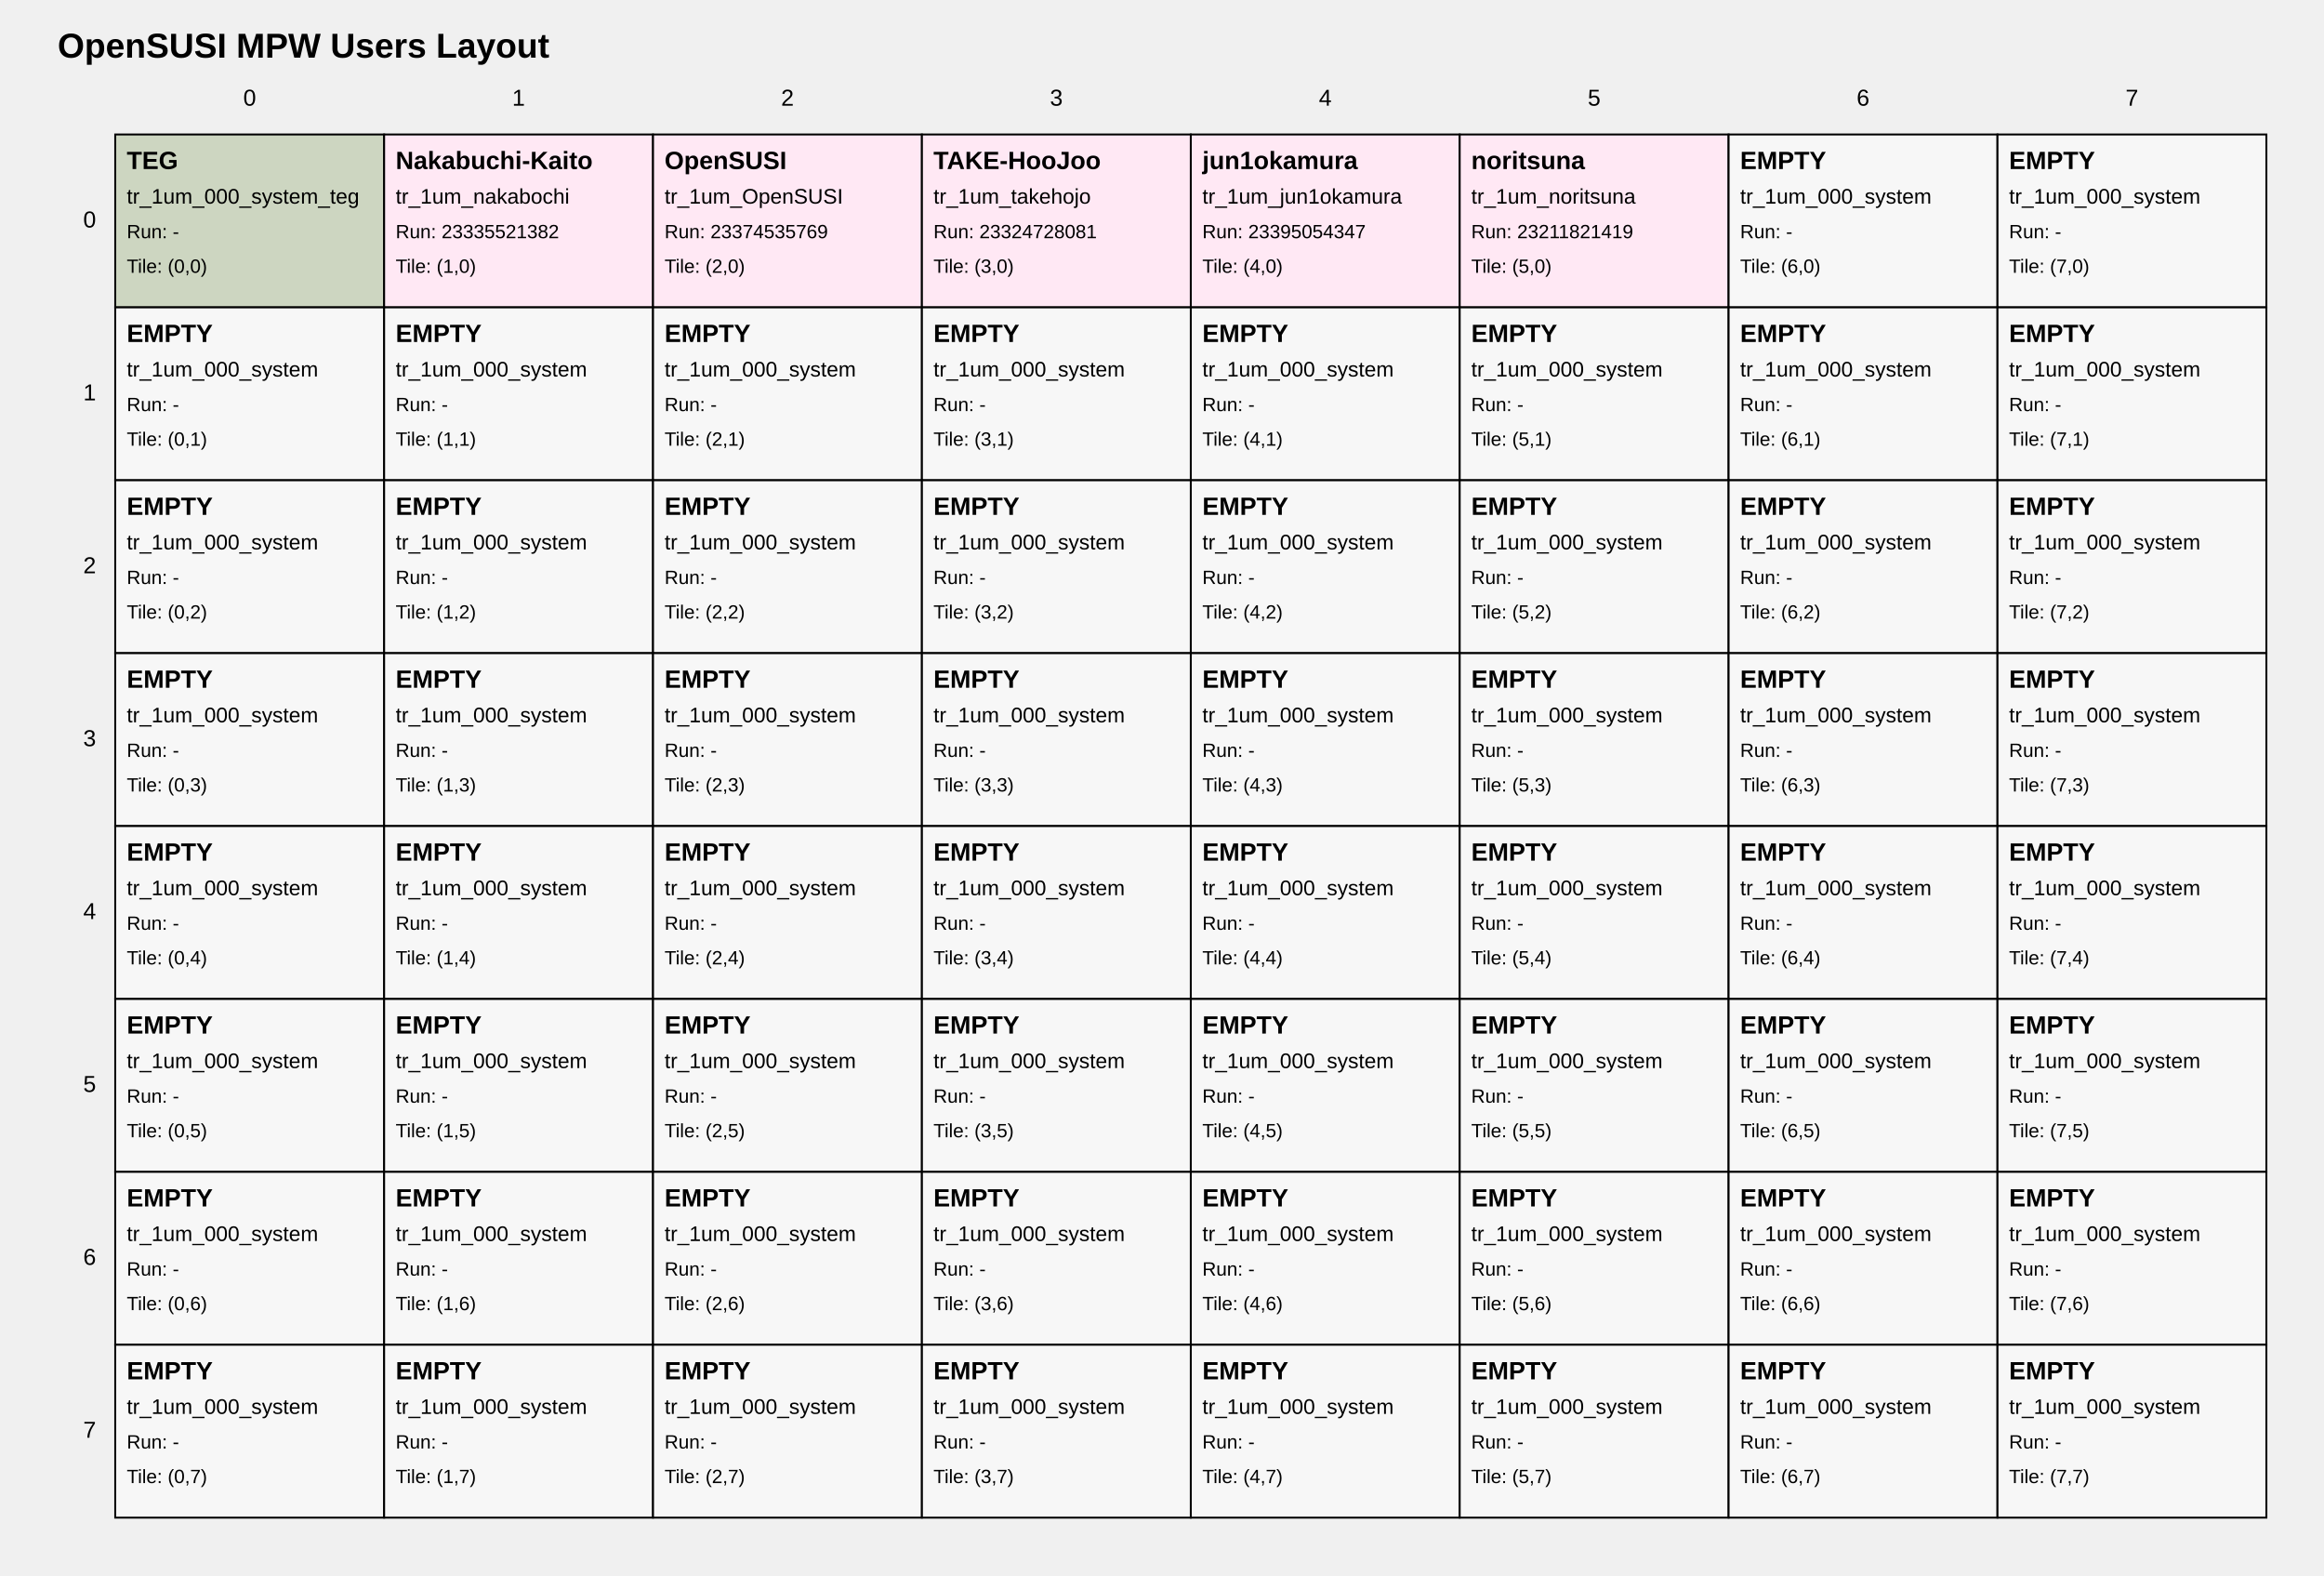
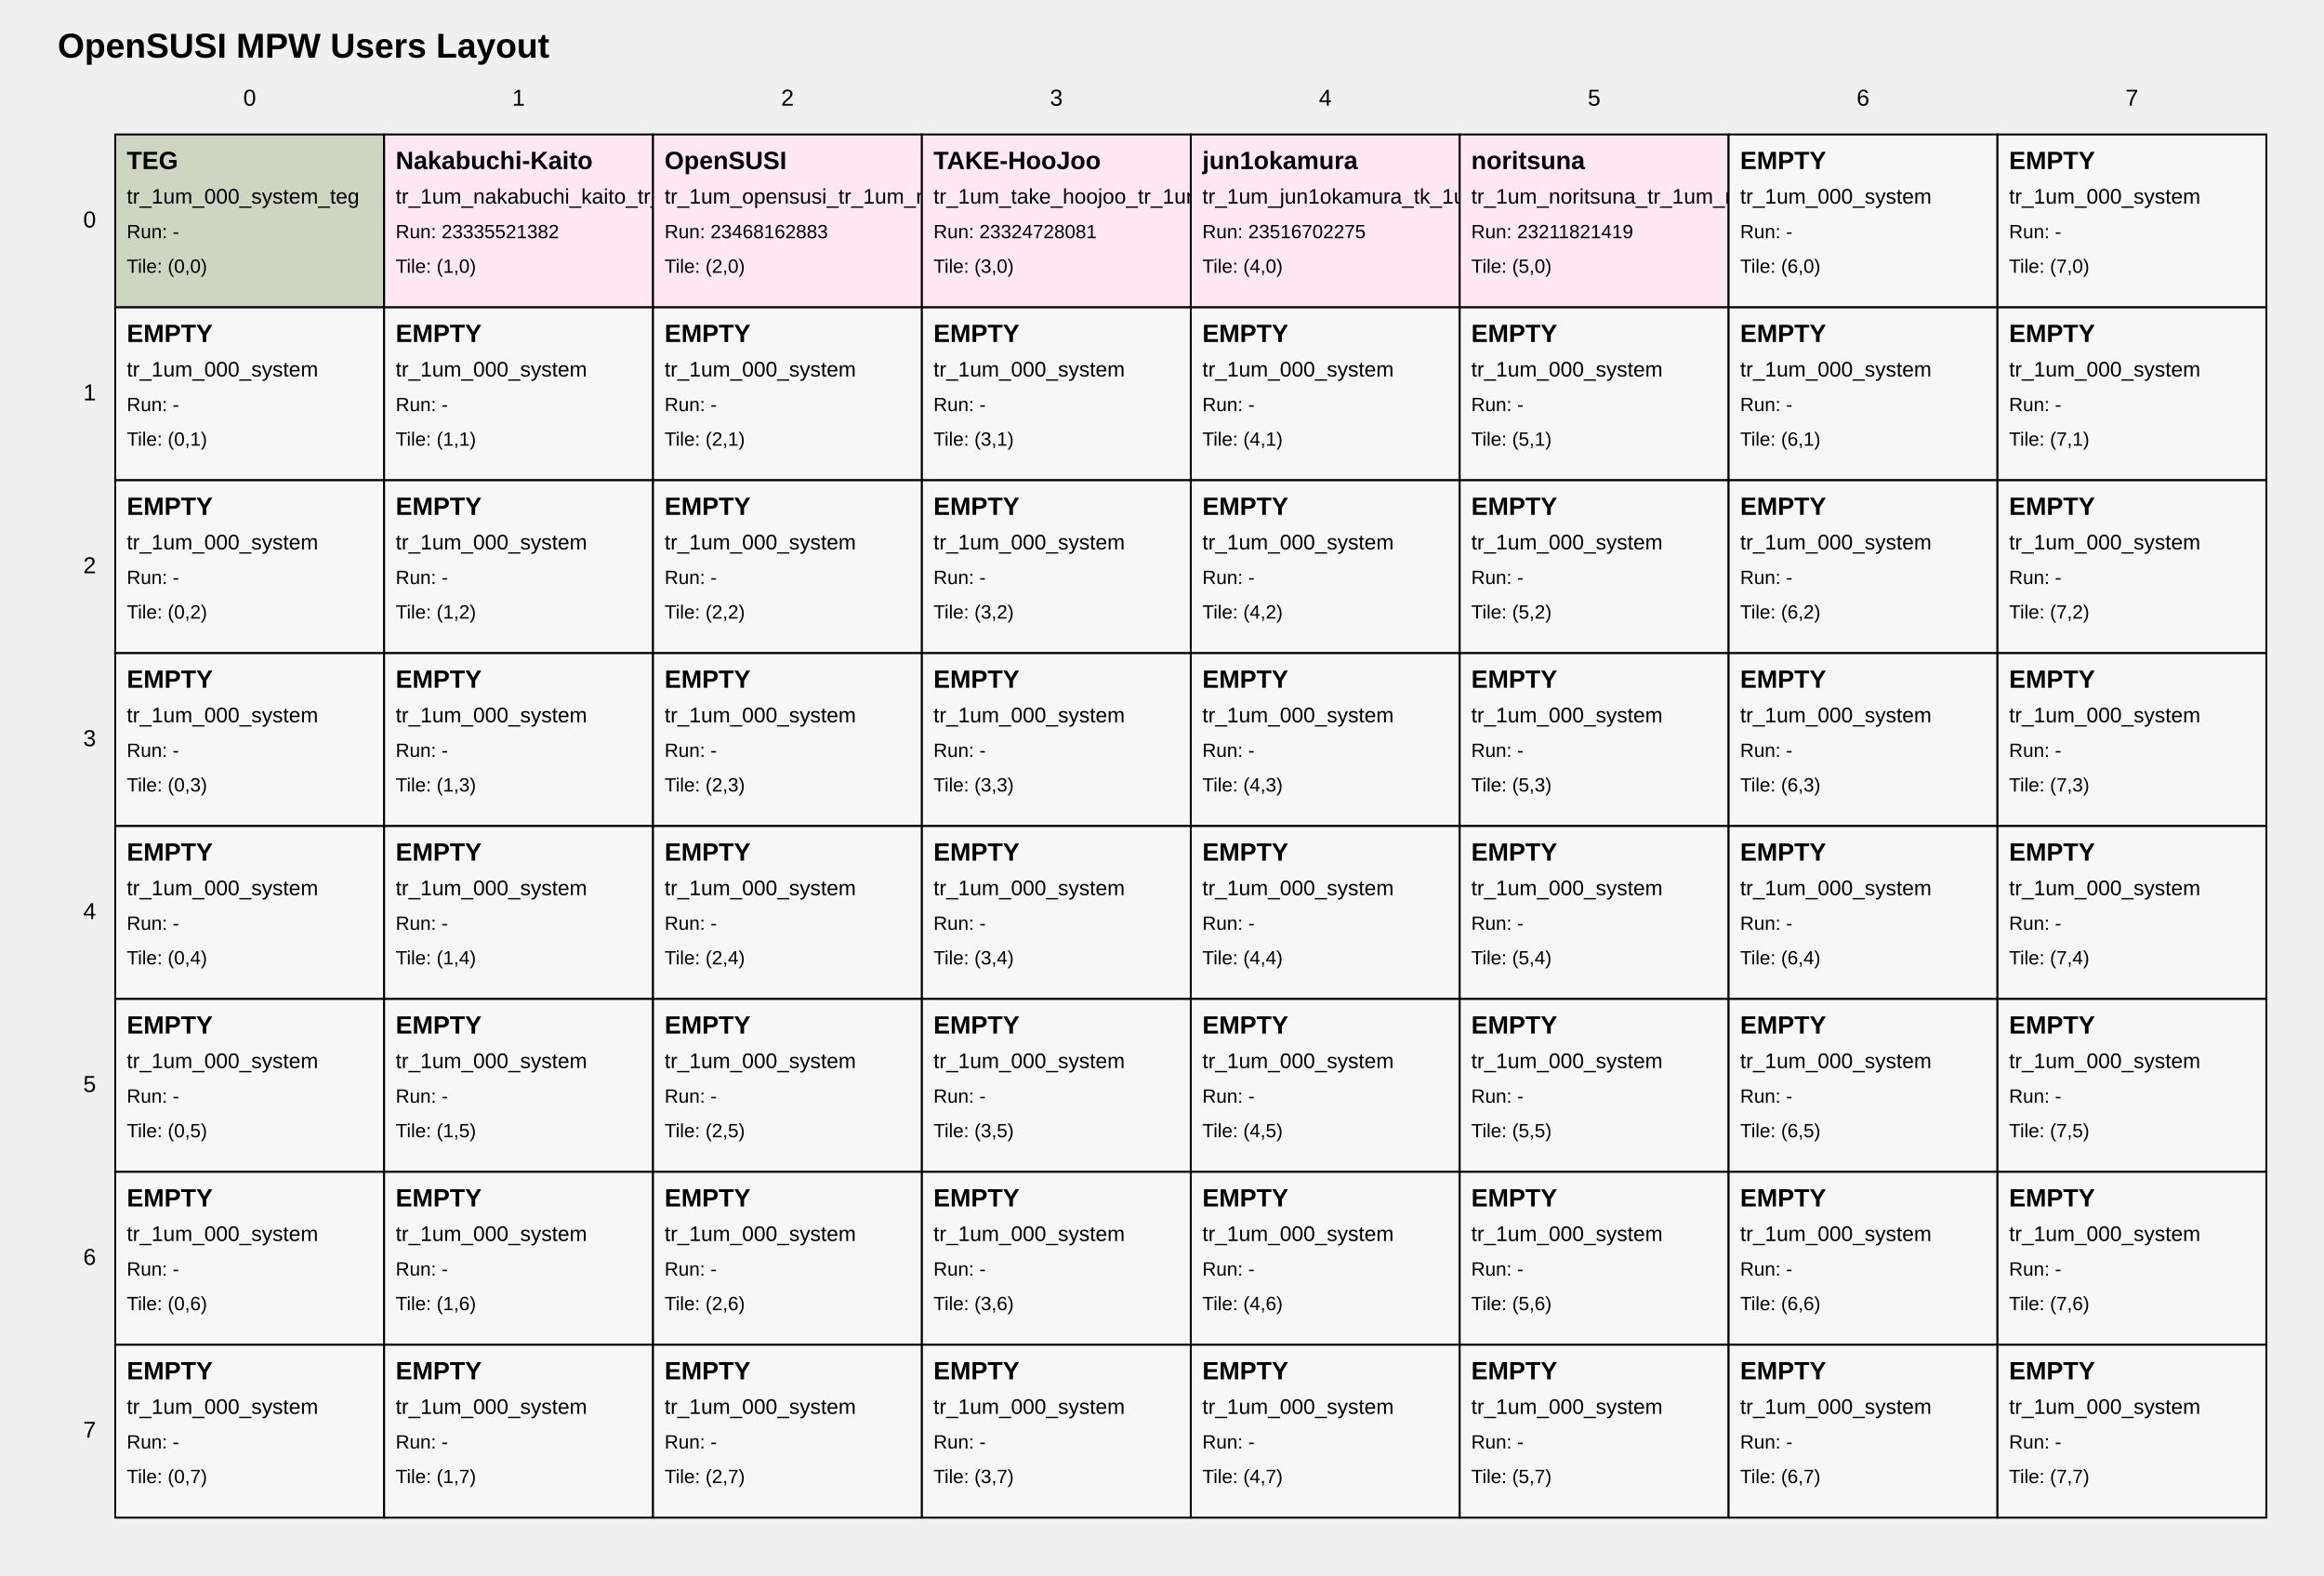
<svg xmlns="http://www.w3.org/2000/svg" width="1210" height="820" viewBox="0 0 1210 820">
  <style>
text { font-family: Arial, sans-serif; fill: black; }
.tile { fill: white; stroke: black; stroke-width: 1; }
.tile-teg { fill: #cdd6c1; }
.tile-user { fill: #ffe8f4; }
.tile-fill { fill: #f7f7f7; }
.grid-label { font-size: 12px; }
.title { font-size: 18px; font-weight: bold; }
.tile-title { font-size: 13px; font-weight: bold; }
.tile-sub { font-size: 11px; }
.tile-run { font-size: 10px; }
</style>
  <text class="title" x="30" y="30">OpenSUSI MPW Users Layout</text>
  <text class="grid-label" x="130.0" y="55" text-anchor="middle">0</text>
  <text class="grid-label" x="270.0" y="55" text-anchor="middle">1</text>
  <text class="grid-label" x="410.0" y="55" text-anchor="middle">2</text>
  <text class="grid-label" x="550.0" y="55" text-anchor="middle">3</text>
  <text class="grid-label" x="690.0" y="55" text-anchor="middle">4</text>
  <text class="grid-label" x="830.0" y="55" text-anchor="middle">5</text>
  <text class="grid-label" x="970.0" y="55" text-anchor="middle">6</text>
  <text class="grid-label" x="1110.0" y="55" text-anchor="middle">7</text>
  <text class="grid-label" x="50" y="115.0" text-anchor="end" dominant-baseline="middle">0</text>
  <text class="grid-label" x="50" y="205.0" text-anchor="end" dominant-baseline="middle">1</text>
  <text class="grid-label" x="50" y="295.0" text-anchor="end" dominant-baseline="middle">2</text>
  <text class="grid-label" x="50" y="385.0" text-anchor="end" dominant-baseline="middle">3</text>
  <text class="grid-label" x="50" y="475.0" text-anchor="end" dominant-baseline="middle">4</text>
  <text class="grid-label" x="50" y="565.0" text-anchor="end" dominant-baseline="middle">5</text>
  <text class="grid-label" x="50" y="655.0" text-anchor="end" dominant-baseline="middle">6</text>
  <text class="grid-label" x="50" y="745.0" text-anchor="end" dominant-baseline="middle">7</text>
-   <a href="https://github.com/OpenSUSI/OpenSUSI_MPW_TR2026/blob/main/users/00_system" target="_blank">
+   <a href="https://github.com/OpenSUSI/OpenSUSI_MPW_TR2026_TEST/blob/main/users/00_system" target="_blank">
    <rect class="tile tile-teg" x="60" y="70" width="140" height="90" />
    <text class="tile-title" x="66" y="88">TEG</text>
    <text class="tile-sub" x="66" y="106">tr_1um_000_system_teg</text>
    <text class="tile-run" x="66" y="124">Run: -</text>
    <text class="tile-run" x="66" y="142">Tile: (0,0)</text>
  </a>
-   <a href="https://github.com/OpenSUSI/OpenSUSI_MPW_TR2026/blob/main/users/Nakabuchi-Kaito" target="_blank">
+   <a href="https://github.com/OpenSUSI/OpenSUSI_MPW_TR2026_TEST/blob/main/users/Nakabuchi-Kaito" target="_blank">
    <rect class="tile tile-user" x="200" y="70" width="140" height="90" />
    <text class="tile-title" x="206" y="88">Nakabuchi-Kaito</text>
-     <text class="tile-sub" x="206" y="106">tr_1um_nakabochi</text>
+     <text class="tile-sub" x="206" y="106">tr_1um_nakabuchi_kaito_tr_1um_test</text>
    <text class="tile-run" x="206" y="124">Run: 23335521382</text>
    <text class="tile-run" x="206" y="142">Tile: (1,0)</text>
  </a>
-   <a href="https://github.com/OpenSUSI/OpenSUSI_MPW_TR2026/blob/main/users/OpenSUSI" target="_blank">
+   <a href="https://github.com/OpenSUSI/OpenSUSI_MPW_TR2026_TEST/blob/main/users/OpenSUSI" target="_blank">
    <rect class="tile tile-user" x="340" y="70" width="140" height="90" />
    <text class="tile-title" x="346" y="88">OpenSUSI</text>
-     <text class="tile-sub" x="346" y="106">tr_1um_OpenSUSI</text>
-     <text class="tile-run" x="346" y="124">Run: 23374535769</text>
+     <text class="tile-sub" x="346" y="106">tr_1um_opensusi_tr_1um_mpw_template</text>
+     <text class="tile-run" x="346" y="124">Run: 23468162883</text>
    <text class="tile-run" x="346" y="142">Tile: (2,0)</text>
  </a>
-   <a href="https://github.com/OpenSUSI/OpenSUSI_MPW_TR2026/blob/main/users/TAKE-HooJoo" target="_blank">
+   <a href="https://github.com/OpenSUSI/OpenSUSI_MPW_TR2026_TEST/blob/main/users/TAKE-HooJoo" target="_blank">
    <rect class="tile tile-user" x="480" y="70" width="140" height="90" />
    <text class="tile-title" x="486" y="88">TAKE-HooJoo</text>
-     <text class="tile-sub" x="486" y="106">tr_1um_takehojo</text>
+     <text class="tile-sub" x="486" y="106">tr_1um_take_hoojoo_tr_1um_try01</text>
    <text class="tile-run" x="486" y="124">Run: 23324728081</text>
    <text class="tile-run" x="486" y="142">Tile: (3,0)</text>
  </a>
-   <a href="https://github.com/OpenSUSI/OpenSUSI_MPW_TR2026/blob/main/users/jun1okamura" target="_blank">
+   <a href="https://github.com/OpenSUSI/OpenSUSI_MPW_TR2026_TEST/blob/main/users/jun1okamura" target="_blank">
    <rect class="tile tile-user" x="620" y="70" width="140" height="90" />
    <text class="tile-title" x="626" y="88">jun1okamura</text>
-     <text class="tile-sub" x="626" y="106">tr_1um_jun1okamura</text>
-     <text class="tile-run" x="626" y="124">Run: 23395054347</text>
+     <text class="tile-sub" x="626" y="106">tr_1um_jun1okamura_tk_1um_test2</text>
+     <text class="tile-run" x="626" y="124">Run: 23516702275</text>
    <text class="tile-run" x="626" y="142">Tile: (4,0)</text>
  </a>
-   <a href="https://github.com/OpenSUSI/OpenSUSI_MPW_TR2026/blob/main/users/noritsuna" target="_blank">
+   <a href="https://github.com/OpenSUSI/OpenSUSI_MPW_TR2026_TEST/blob/main/users/noritsuna" target="_blank">
    <rect class="tile tile-user" x="760" y="70" width="140" height="90" />
    <text class="tile-title" x="766" y="88">noritsuna</text>
-     <text class="tile-sub" x="766" y="106">tr_1um_noritsuna</text>
+     <text class="tile-sub" x="766" y="106">tr_1um_noritsuna_tr_1um_mpw_noritsuna</text>
    <text class="tile-run" x="766" y="124">Run: 23211821419</text>
    <text class="tile-run" x="766" y="142">Tile: (5,0)</text>
  </a>
-   <a href="https://github.com/OpenSUSI/OpenSUSI_MPW_TR2026/blob/main/users/000_system" target="_blank">
+   <a href="https://github.com/OpenSUSI/OpenSUSI_MPW_TR2026_TEST/blob/main/users/000_system" target="_blank">
    <rect class="tile tile-fill" x="900" y="70" width="140" height="90" />
    <text class="tile-title" x="906" y="88">EMPTY</text>
    <text class="tile-sub" x="906" y="106">tr_1um_000_system</text>
    <text class="tile-run" x="906" y="124">Run: -</text>
    <text class="tile-run" x="906" y="142">Tile: (6,0)</text>
  </a>
-   <a href="https://github.com/OpenSUSI/OpenSUSI_MPW_TR2026/blob/main/users/000_system" target="_blank">
+   <a href="https://github.com/OpenSUSI/OpenSUSI_MPW_TR2026_TEST/blob/main/users/000_system" target="_blank">
    <rect class="tile tile-fill" x="1040" y="70" width="140" height="90" />
    <text class="tile-title" x="1046" y="88">EMPTY</text>
    <text class="tile-sub" x="1046" y="106">tr_1um_000_system</text>
    <text class="tile-run" x="1046" y="124">Run: -</text>
    <text class="tile-run" x="1046" y="142">Tile: (7,0)</text>
  </a>
-   <a href="https://github.com/OpenSUSI/OpenSUSI_MPW_TR2026/blob/main/users/000_system" target="_blank">
+   <a href="https://github.com/OpenSUSI/OpenSUSI_MPW_TR2026_TEST/blob/main/users/000_system" target="_blank">
    <rect class="tile tile-fill" x="60" y="160" width="140" height="90" />
    <text class="tile-title" x="66" y="178">EMPTY</text>
    <text class="tile-sub" x="66" y="196">tr_1um_000_system</text>
    <text class="tile-run" x="66" y="214">Run: -</text>
    <text class="tile-run" x="66" y="232">Tile: (0,1)</text>
  </a>
-   <a href="https://github.com/OpenSUSI/OpenSUSI_MPW_TR2026/blob/main/users/000_system" target="_blank">
+   <a href="https://github.com/OpenSUSI/OpenSUSI_MPW_TR2026_TEST/blob/main/users/000_system" target="_blank">
    <rect class="tile tile-fill" x="200" y="160" width="140" height="90" />
    <text class="tile-title" x="206" y="178">EMPTY</text>
    <text class="tile-sub" x="206" y="196">tr_1um_000_system</text>
    <text class="tile-run" x="206" y="214">Run: -</text>
    <text class="tile-run" x="206" y="232">Tile: (1,1)</text>
  </a>
-   <a href="https://github.com/OpenSUSI/OpenSUSI_MPW_TR2026/blob/main/users/000_system" target="_blank">
+   <a href="https://github.com/OpenSUSI/OpenSUSI_MPW_TR2026_TEST/blob/main/users/000_system" target="_blank">
    <rect class="tile tile-fill" x="340" y="160" width="140" height="90" />
    <text class="tile-title" x="346" y="178">EMPTY</text>
    <text class="tile-sub" x="346" y="196">tr_1um_000_system</text>
    <text class="tile-run" x="346" y="214">Run: -</text>
    <text class="tile-run" x="346" y="232">Tile: (2,1)</text>
  </a>
-   <a href="https://github.com/OpenSUSI/OpenSUSI_MPW_TR2026/blob/main/users/000_system" target="_blank">
+   <a href="https://github.com/OpenSUSI/OpenSUSI_MPW_TR2026_TEST/blob/main/users/000_system" target="_blank">
    <rect class="tile tile-fill" x="480" y="160" width="140" height="90" />
    <text class="tile-title" x="486" y="178">EMPTY</text>
    <text class="tile-sub" x="486" y="196">tr_1um_000_system</text>
    <text class="tile-run" x="486" y="214">Run: -</text>
    <text class="tile-run" x="486" y="232">Tile: (3,1)</text>
  </a>
-   <a href="https://github.com/OpenSUSI/OpenSUSI_MPW_TR2026/blob/main/users/000_system" target="_blank">
+   <a href="https://github.com/OpenSUSI/OpenSUSI_MPW_TR2026_TEST/blob/main/users/000_system" target="_blank">
    <rect class="tile tile-fill" x="620" y="160" width="140" height="90" />
    <text class="tile-title" x="626" y="178">EMPTY</text>
    <text class="tile-sub" x="626" y="196">tr_1um_000_system</text>
    <text class="tile-run" x="626" y="214">Run: -</text>
    <text class="tile-run" x="626" y="232">Tile: (4,1)</text>
  </a>
-   <a href="https://github.com/OpenSUSI/OpenSUSI_MPW_TR2026/blob/main/users/000_system" target="_blank">
+   <a href="https://github.com/OpenSUSI/OpenSUSI_MPW_TR2026_TEST/blob/main/users/000_system" target="_blank">
    <rect class="tile tile-fill" x="760" y="160" width="140" height="90" />
    <text class="tile-title" x="766" y="178">EMPTY</text>
    <text class="tile-sub" x="766" y="196">tr_1um_000_system</text>
    <text class="tile-run" x="766" y="214">Run: -</text>
    <text class="tile-run" x="766" y="232">Tile: (5,1)</text>
  </a>
-   <a href="https://github.com/OpenSUSI/OpenSUSI_MPW_TR2026/blob/main/users/000_system" target="_blank">
+   <a href="https://github.com/OpenSUSI/OpenSUSI_MPW_TR2026_TEST/blob/main/users/000_system" target="_blank">
    <rect class="tile tile-fill" x="900" y="160" width="140" height="90" />
    <text class="tile-title" x="906" y="178">EMPTY</text>
    <text class="tile-sub" x="906" y="196">tr_1um_000_system</text>
    <text class="tile-run" x="906" y="214">Run: -</text>
    <text class="tile-run" x="906" y="232">Tile: (6,1)</text>
  </a>
-   <a href="https://github.com/OpenSUSI/OpenSUSI_MPW_TR2026/blob/main/users/000_system" target="_blank">
+   <a href="https://github.com/OpenSUSI/OpenSUSI_MPW_TR2026_TEST/blob/main/users/000_system" target="_blank">
    <rect class="tile tile-fill" x="1040" y="160" width="140" height="90" />
    <text class="tile-title" x="1046" y="178">EMPTY</text>
    <text class="tile-sub" x="1046" y="196">tr_1um_000_system</text>
    <text class="tile-run" x="1046" y="214">Run: -</text>
    <text class="tile-run" x="1046" y="232">Tile: (7,1)</text>
  </a>
-   <a href="https://github.com/OpenSUSI/OpenSUSI_MPW_TR2026/blob/main/users/000_system" target="_blank">
+   <a href="https://github.com/OpenSUSI/OpenSUSI_MPW_TR2026_TEST/blob/main/users/000_system" target="_blank">
    <rect class="tile tile-fill" x="60" y="250" width="140" height="90" />
    <text class="tile-title" x="66" y="268">EMPTY</text>
    <text class="tile-sub" x="66" y="286">tr_1um_000_system</text>
    <text class="tile-run" x="66" y="304">Run: -</text>
    <text class="tile-run" x="66" y="322">Tile: (0,2)</text>
  </a>
-   <a href="https://github.com/OpenSUSI/OpenSUSI_MPW_TR2026/blob/main/users/000_system" target="_blank">
+   <a href="https://github.com/OpenSUSI/OpenSUSI_MPW_TR2026_TEST/blob/main/users/000_system" target="_blank">
    <rect class="tile tile-fill" x="200" y="250" width="140" height="90" />
    <text class="tile-title" x="206" y="268">EMPTY</text>
    <text class="tile-sub" x="206" y="286">tr_1um_000_system</text>
    <text class="tile-run" x="206" y="304">Run: -</text>
    <text class="tile-run" x="206" y="322">Tile: (1,2)</text>
  </a>
-   <a href="https://github.com/OpenSUSI/OpenSUSI_MPW_TR2026/blob/main/users/000_system" target="_blank">
+   <a href="https://github.com/OpenSUSI/OpenSUSI_MPW_TR2026_TEST/blob/main/users/000_system" target="_blank">
    <rect class="tile tile-fill" x="340" y="250" width="140" height="90" />
    <text class="tile-title" x="346" y="268">EMPTY</text>
    <text class="tile-sub" x="346" y="286">tr_1um_000_system</text>
    <text class="tile-run" x="346" y="304">Run: -</text>
    <text class="tile-run" x="346" y="322">Tile: (2,2)</text>
  </a>
-   <a href="https://github.com/OpenSUSI/OpenSUSI_MPW_TR2026/blob/main/users/000_system" target="_blank">
+   <a href="https://github.com/OpenSUSI/OpenSUSI_MPW_TR2026_TEST/blob/main/users/000_system" target="_blank">
    <rect class="tile tile-fill" x="480" y="250" width="140" height="90" />
    <text class="tile-title" x="486" y="268">EMPTY</text>
    <text class="tile-sub" x="486" y="286">tr_1um_000_system</text>
    <text class="tile-run" x="486" y="304">Run: -</text>
    <text class="tile-run" x="486" y="322">Tile: (3,2)</text>
  </a>
-   <a href="https://github.com/OpenSUSI/OpenSUSI_MPW_TR2026/blob/main/users/000_system" target="_blank">
+   <a href="https://github.com/OpenSUSI/OpenSUSI_MPW_TR2026_TEST/blob/main/users/000_system" target="_blank">
    <rect class="tile tile-fill" x="620" y="250" width="140" height="90" />
    <text class="tile-title" x="626" y="268">EMPTY</text>
    <text class="tile-sub" x="626" y="286">tr_1um_000_system</text>
    <text class="tile-run" x="626" y="304">Run: -</text>
    <text class="tile-run" x="626" y="322">Tile: (4,2)</text>
  </a>
-   <a href="https://github.com/OpenSUSI/OpenSUSI_MPW_TR2026/blob/main/users/000_system" target="_blank">
+   <a href="https://github.com/OpenSUSI/OpenSUSI_MPW_TR2026_TEST/blob/main/users/000_system" target="_blank">
    <rect class="tile tile-fill" x="760" y="250" width="140" height="90" />
    <text class="tile-title" x="766" y="268">EMPTY</text>
    <text class="tile-sub" x="766" y="286">tr_1um_000_system</text>
    <text class="tile-run" x="766" y="304">Run: -</text>
    <text class="tile-run" x="766" y="322">Tile: (5,2)</text>
  </a>
-   <a href="https://github.com/OpenSUSI/OpenSUSI_MPW_TR2026/blob/main/users/000_system" target="_blank">
+   <a href="https://github.com/OpenSUSI/OpenSUSI_MPW_TR2026_TEST/blob/main/users/000_system" target="_blank">
    <rect class="tile tile-fill" x="900" y="250" width="140" height="90" />
    <text class="tile-title" x="906" y="268">EMPTY</text>
    <text class="tile-sub" x="906" y="286">tr_1um_000_system</text>
    <text class="tile-run" x="906" y="304">Run: -</text>
    <text class="tile-run" x="906" y="322">Tile: (6,2)</text>
  </a>
-   <a href="https://github.com/OpenSUSI/OpenSUSI_MPW_TR2026/blob/main/users/000_system" target="_blank">
+   <a href="https://github.com/OpenSUSI/OpenSUSI_MPW_TR2026_TEST/blob/main/users/000_system" target="_blank">
    <rect class="tile tile-fill" x="1040" y="250" width="140" height="90" />
    <text class="tile-title" x="1046" y="268">EMPTY</text>
    <text class="tile-sub" x="1046" y="286">tr_1um_000_system</text>
    <text class="tile-run" x="1046" y="304">Run: -</text>
    <text class="tile-run" x="1046" y="322">Tile: (7,2)</text>
  </a>
-   <a href="https://github.com/OpenSUSI/OpenSUSI_MPW_TR2026/blob/main/users/000_system" target="_blank">
+   <a href="https://github.com/OpenSUSI/OpenSUSI_MPW_TR2026_TEST/blob/main/users/000_system" target="_blank">
    <rect class="tile tile-fill" x="60" y="340" width="140" height="90" />
    <text class="tile-title" x="66" y="358">EMPTY</text>
    <text class="tile-sub" x="66" y="376">tr_1um_000_system</text>
    <text class="tile-run" x="66" y="394">Run: -</text>
    <text class="tile-run" x="66" y="412">Tile: (0,3)</text>
  </a>
-   <a href="https://github.com/OpenSUSI/OpenSUSI_MPW_TR2026/blob/main/users/000_system" target="_blank">
+   <a href="https://github.com/OpenSUSI/OpenSUSI_MPW_TR2026_TEST/blob/main/users/000_system" target="_blank">
    <rect class="tile tile-fill" x="200" y="340" width="140" height="90" />
    <text class="tile-title" x="206" y="358">EMPTY</text>
    <text class="tile-sub" x="206" y="376">tr_1um_000_system</text>
    <text class="tile-run" x="206" y="394">Run: -</text>
    <text class="tile-run" x="206" y="412">Tile: (1,3)</text>
  </a>
-   <a href="https://github.com/OpenSUSI/OpenSUSI_MPW_TR2026/blob/main/users/000_system" target="_blank">
+   <a href="https://github.com/OpenSUSI/OpenSUSI_MPW_TR2026_TEST/blob/main/users/000_system" target="_blank">
    <rect class="tile tile-fill" x="340" y="340" width="140" height="90" />
    <text class="tile-title" x="346" y="358">EMPTY</text>
    <text class="tile-sub" x="346" y="376">tr_1um_000_system</text>
    <text class="tile-run" x="346" y="394">Run: -</text>
    <text class="tile-run" x="346" y="412">Tile: (2,3)</text>
  </a>
-   <a href="https://github.com/OpenSUSI/OpenSUSI_MPW_TR2026/blob/main/users/000_system" target="_blank">
+   <a href="https://github.com/OpenSUSI/OpenSUSI_MPW_TR2026_TEST/blob/main/users/000_system" target="_blank">
    <rect class="tile tile-fill" x="480" y="340" width="140" height="90" />
    <text class="tile-title" x="486" y="358">EMPTY</text>
    <text class="tile-sub" x="486" y="376">tr_1um_000_system</text>
    <text class="tile-run" x="486" y="394">Run: -</text>
    <text class="tile-run" x="486" y="412">Tile: (3,3)</text>
  </a>
-   <a href="https://github.com/OpenSUSI/OpenSUSI_MPW_TR2026/blob/main/users/000_system" target="_blank">
+   <a href="https://github.com/OpenSUSI/OpenSUSI_MPW_TR2026_TEST/blob/main/users/000_system" target="_blank">
    <rect class="tile tile-fill" x="620" y="340" width="140" height="90" />
    <text class="tile-title" x="626" y="358">EMPTY</text>
    <text class="tile-sub" x="626" y="376">tr_1um_000_system</text>
    <text class="tile-run" x="626" y="394">Run: -</text>
    <text class="tile-run" x="626" y="412">Tile: (4,3)</text>
  </a>
-   <a href="https://github.com/OpenSUSI/OpenSUSI_MPW_TR2026/blob/main/users/000_system" target="_blank">
+   <a href="https://github.com/OpenSUSI/OpenSUSI_MPW_TR2026_TEST/blob/main/users/000_system" target="_blank">
    <rect class="tile tile-fill" x="760" y="340" width="140" height="90" />
    <text class="tile-title" x="766" y="358">EMPTY</text>
    <text class="tile-sub" x="766" y="376">tr_1um_000_system</text>
    <text class="tile-run" x="766" y="394">Run: -</text>
    <text class="tile-run" x="766" y="412">Tile: (5,3)</text>
  </a>
-   <a href="https://github.com/OpenSUSI/OpenSUSI_MPW_TR2026/blob/main/users/000_system" target="_blank">
+   <a href="https://github.com/OpenSUSI/OpenSUSI_MPW_TR2026_TEST/blob/main/users/000_system" target="_blank">
    <rect class="tile tile-fill" x="900" y="340" width="140" height="90" />
    <text class="tile-title" x="906" y="358">EMPTY</text>
    <text class="tile-sub" x="906" y="376">tr_1um_000_system</text>
    <text class="tile-run" x="906" y="394">Run: -</text>
    <text class="tile-run" x="906" y="412">Tile: (6,3)</text>
  </a>
-   <a href="https://github.com/OpenSUSI/OpenSUSI_MPW_TR2026/blob/main/users/000_system" target="_blank">
+   <a href="https://github.com/OpenSUSI/OpenSUSI_MPW_TR2026_TEST/blob/main/users/000_system" target="_blank">
    <rect class="tile tile-fill" x="1040" y="340" width="140" height="90" />
    <text class="tile-title" x="1046" y="358">EMPTY</text>
    <text class="tile-sub" x="1046" y="376">tr_1um_000_system</text>
    <text class="tile-run" x="1046" y="394">Run: -</text>
    <text class="tile-run" x="1046" y="412">Tile: (7,3)</text>
  </a>
-   <a href="https://github.com/OpenSUSI/OpenSUSI_MPW_TR2026/blob/main/users/000_system" target="_blank">
+   <a href="https://github.com/OpenSUSI/OpenSUSI_MPW_TR2026_TEST/blob/main/users/000_system" target="_blank">
    <rect class="tile tile-fill" x="60" y="430" width="140" height="90" />
    <text class="tile-title" x="66" y="448">EMPTY</text>
    <text class="tile-sub" x="66" y="466">tr_1um_000_system</text>
    <text class="tile-run" x="66" y="484">Run: -</text>
    <text class="tile-run" x="66" y="502">Tile: (0,4)</text>
  </a>
-   <a href="https://github.com/OpenSUSI/OpenSUSI_MPW_TR2026/blob/main/users/000_system" target="_blank">
+   <a href="https://github.com/OpenSUSI/OpenSUSI_MPW_TR2026_TEST/blob/main/users/000_system" target="_blank">
    <rect class="tile tile-fill" x="200" y="430" width="140" height="90" />
    <text class="tile-title" x="206" y="448">EMPTY</text>
    <text class="tile-sub" x="206" y="466">tr_1um_000_system</text>
    <text class="tile-run" x="206" y="484">Run: -</text>
    <text class="tile-run" x="206" y="502">Tile: (1,4)</text>
  </a>
-   <a href="https://github.com/OpenSUSI/OpenSUSI_MPW_TR2026/blob/main/users/000_system" target="_blank">
+   <a href="https://github.com/OpenSUSI/OpenSUSI_MPW_TR2026_TEST/blob/main/users/000_system" target="_blank">
    <rect class="tile tile-fill" x="340" y="430" width="140" height="90" />
    <text class="tile-title" x="346" y="448">EMPTY</text>
    <text class="tile-sub" x="346" y="466">tr_1um_000_system</text>
    <text class="tile-run" x="346" y="484">Run: -</text>
    <text class="tile-run" x="346" y="502">Tile: (2,4)</text>
  </a>
-   <a href="https://github.com/OpenSUSI/OpenSUSI_MPW_TR2026/blob/main/users/000_system" target="_blank">
+   <a href="https://github.com/OpenSUSI/OpenSUSI_MPW_TR2026_TEST/blob/main/users/000_system" target="_blank">
    <rect class="tile tile-fill" x="480" y="430" width="140" height="90" />
    <text class="tile-title" x="486" y="448">EMPTY</text>
    <text class="tile-sub" x="486" y="466">tr_1um_000_system</text>
    <text class="tile-run" x="486" y="484">Run: -</text>
    <text class="tile-run" x="486" y="502">Tile: (3,4)</text>
  </a>
-   <a href="https://github.com/OpenSUSI/OpenSUSI_MPW_TR2026/blob/main/users/000_system" target="_blank">
+   <a href="https://github.com/OpenSUSI/OpenSUSI_MPW_TR2026_TEST/blob/main/users/000_system" target="_blank">
    <rect class="tile tile-fill" x="620" y="430" width="140" height="90" />
    <text class="tile-title" x="626" y="448">EMPTY</text>
    <text class="tile-sub" x="626" y="466">tr_1um_000_system</text>
    <text class="tile-run" x="626" y="484">Run: -</text>
    <text class="tile-run" x="626" y="502">Tile: (4,4)</text>
  </a>
-   <a href="https://github.com/OpenSUSI/OpenSUSI_MPW_TR2026/blob/main/users/000_system" target="_blank">
+   <a href="https://github.com/OpenSUSI/OpenSUSI_MPW_TR2026_TEST/blob/main/users/000_system" target="_blank">
    <rect class="tile tile-fill" x="760" y="430" width="140" height="90" />
    <text class="tile-title" x="766" y="448">EMPTY</text>
    <text class="tile-sub" x="766" y="466">tr_1um_000_system</text>
    <text class="tile-run" x="766" y="484">Run: -</text>
    <text class="tile-run" x="766" y="502">Tile: (5,4)</text>
  </a>
-   <a href="https://github.com/OpenSUSI/OpenSUSI_MPW_TR2026/blob/main/users/000_system" target="_blank">
+   <a href="https://github.com/OpenSUSI/OpenSUSI_MPW_TR2026_TEST/blob/main/users/000_system" target="_blank">
    <rect class="tile tile-fill" x="900" y="430" width="140" height="90" />
    <text class="tile-title" x="906" y="448">EMPTY</text>
    <text class="tile-sub" x="906" y="466">tr_1um_000_system</text>
    <text class="tile-run" x="906" y="484">Run: -</text>
    <text class="tile-run" x="906" y="502">Tile: (6,4)</text>
  </a>
-   <a href="https://github.com/OpenSUSI/OpenSUSI_MPW_TR2026/blob/main/users/000_system" target="_blank">
+   <a href="https://github.com/OpenSUSI/OpenSUSI_MPW_TR2026_TEST/blob/main/users/000_system" target="_blank">
    <rect class="tile tile-fill" x="1040" y="430" width="140" height="90" />
    <text class="tile-title" x="1046" y="448">EMPTY</text>
    <text class="tile-sub" x="1046" y="466">tr_1um_000_system</text>
    <text class="tile-run" x="1046" y="484">Run: -</text>
    <text class="tile-run" x="1046" y="502">Tile: (7,4)</text>
  </a>
-   <a href="https://github.com/OpenSUSI/OpenSUSI_MPW_TR2026/blob/main/users/000_system" target="_blank">
+   <a href="https://github.com/OpenSUSI/OpenSUSI_MPW_TR2026_TEST/blob/main/users/000_system" target="_blank">
    <rect class="tile tile-fill" x="60" y="520" width="140" height="90" />
    <text class="tile-title" x="66" y="538">EMPTY</text>
    <text class="tile-sub" x="66" y="556">tr_1um_000_system</text>
    <text class="tile-run" x="66" y="574">Run: -</text>
    <text class="tile-run" x="66" y="592">Tile: (0,5)</text>
  </a>
-   <a href="https://github.com/OpenSUSI/OpenSUSI_MPW_TR2026/blob/main/users/000_system" target="_blank">
+   <a href="https://github.com/OpenSUSI/OpenSUSI_MPW_TR2026_TEST/blob/main/users/000_system" target="_blank">
    <rect class="tile tile-fill" x="200" y="520" width="140" height="90" />
    <text class="tile-title" x="206" y="538">EMPTY</text>
    <text class="tile-sub" x="206" y="556">tr_1um_000_system</text>
    <text class="tile-run" x="206" y="574">Run: -</text>
    <text class="tile-run" x="206" y="592">Tile: (1,5)</text>
  </a>
-   <a href="https://github.com/OpenSUSI/OpenSUSI_MPW_TR2026/blob/main/users/000_system" target="_blank">
+   <a href="https://github.com/OpenSUSI/OpenSUSI_MPW_TR2026_TEST/blob/main/users/000_system" target="_blank">
    <rect class="tile tile-fill" x="340" y="520" width="140" height="90" />
    <text class="tile-title" x="346" y="538">EMPTY</text>
    <text class="tile-sub" x="346" y="556">tr_1um_000_system</text>
    <text class="tile-run" x="346" y="574">Run: -</text>
    <text class="tile-run" x="346" y="592">Tile: (2,5)</text>
  </a>
-   <a href="https://github.com/OpenSUSI/OpenSUSI_MPW_TR2026/blob/main/users/000_system" target="_blank">
+   <a href="https://github.com/OpenSUSI/OpenSUSI_MPW_TR2026_TEST/blob/main/users/000_system" target="_blank">
    <rect class="tile tile-fill" x="480" y="520" width="140" height="90" />
    <text class="tile-title" x="486" y="538">EMPTY</text>
    <text class="tile-sub" x="486" y="556">tr_1um_000_system</text>
    <text class="tile-run" x="486" y="574">Run: -</text>
    <text class="tile-run" x="486" y="592">Tile: (3,5)</text>
  </a>
-   <a href="https://github.com/OpenSUSI/OpenSUSI_MPW_TR2026/blob/main/users/000_system" target="_blank">
+   <a href="https://github.com/OpenSUSI/OpenSUSI_MPW_TR2026_TEST/blob/main/users/000_system" target="_blank">
    <rect class="tile tile-fill" x="620" y="520" width="140" height="90" />
    <text class="tile-title" x="626" y="538">EMPTY</text>
    <text class="tile-sub" x="626" y="556">tr_1um_000_system</text>
    <text class="tile-run" x="626" y="574">Run: -</text>
    <text class="tile-run" x="626" y="592">Tile: (4,5)</text>
  </a>
-   <a href="https://github.com/OpenSUSI/OpenSUSI_MPW_TR2026/blob/main/users/000_system" target="_blank">
+   <a href="https://github.com/OpenSUSI/OpenSUSI_MPW_TR2026_TEST/blob/main/users/000_system" target="_blank">
    <rect class="tile tile-fill" x="760" y="520" width="140" height="90" />
    <text class="tile-title" x="766" y="538">EMPTY</text>
    <text class="tile-sub" x="766" y="556">tr_1um_000_system</text>
    <text class="tile-run" x="766" y="574">Run: -</text>
    <text class="tile-run" x="766" y="592">Tile: (5,5)</text>
  </a>
-   <a href="https://github.com/OpenSUSI/OpenSUSI_MPW_TR2026/blob/main/users/000_system" target="_blank">
+   <a href="https://github.com/OpenSUSI/OpenSUSI_MPW_TR2026_TEST/blob/main/users/000_system" target="_blank">
    <rect class="tile tile-fill" x="900" y="520" width="140" height="90" />
    <text class="tile-title" x="906" y="538">EMPTY</text>
    <text class="tile-sub" x="906" y="556">tr_1um_000_system</text>
    <text class="tile-run" x="906" y="574">Run: -</text>
    <text class="tile-run" x="906" y="592">Tile: (6,5)</text>
  </a>
-   <a href="https://github.com/OpenSUSI/OpenSUSI_MPW_TR2026/blob/main/users/000_system" target="_blank">
+   <a href="https://github.com/OpenSUSI/OpenSUSI_MPW_TR2026_TEST/blob/main/users/000_system" target="_blank">
    <rect class="tile tile-fill" x="1040" y="520" width="140" height="90" />
    <text class="tile-title" x="1046" y="538">EMPTY</text>
    <text class="tile-sub" x="1046" y="556">tr_1um_000_system</text>
    <text class="tile-run" x="1046" y="574">Run: -</text>
    <text class="tile-run" x="1046" y="592">Tile: (7,5)</text>
  </a>
-   <a href="https://github.com/OpenSUSI/OpenSUSI_MPW_TR2026/blob/main/users/000_system" target="_blank">
+   <a href="https://github.com/OpenSUSI/OpenSUSI_MPW_TR2026_TEST/blob/main/users/000_system" target="_blank">
    <rect class="tile tile-fill" x="60" y="610" width="140" height="90" />
    <text class="tile-title" x="66" y="628">EMPTY</text>
    <text class="tile-sub" x="66" y="646">tr_1um_000_system</text>
    <text class="tile-run" x="66" y="664">Run: -</text>
    <text class="tile-run" x="66" y="682">Tile: (0,6)</text>
  </a>
-   <a href="https://github.com/OpenSUSI/OpenSUSI_MPW_TR2026/blob/main/users/000_system" target="_blank">
+   <a href="https://github.com/OpenSUSI/OpenSUSI_MPW_TR2026_TEST/blob/main/users/000_system" target="_blank">
    <rect class="tile tile-fill" x="200" y="610" width="140" height="90" />
    <text class="tile-title" x="206" y="628">EMPTY</text>
    <text class="tile-sub" x="206" y="646">tr_1um_000_system</text>
    <text class="tile-run" x="206" y="664">Run: -</text>
    <text class="tile-run" x="206" y="682">Tile: (1,6)</text>
  </a>
-   <a href="https://github.com/OpenSUSI/OpenSUSI_MPW_TR2026/blob/main/users/000_system" target="_blank">
+   <a href="https://github.com/OpenSUSI/OpenSUSI_MPW_TR2026_TEST/blob/main/users/000_system" target="_blank">
    <rect class="tile tile-fill" x="340" y="610" width="140" height="90" />
    <text class="tile-title" x="346" y="628">EMPTY</text>
    <text class="tile-sub" x="346" y="646">tr_1um_000_system</text>
    <text class="tile-run" x="346" y="664">Run: -</text>
    <text class="tile-run" x="346" y="682">Tile: (2,6)</text>
  </a>
-   <a href="https://github.com/OpenSUSI/OpenSUSI_MPW_TR2026/blob/main/users/000_system" target="_blank">
+   <a href="https://github.com/OpenSUSI/OpenSUSI_MPW_TR2026_TEST/blob/main/users/000_system" target="_blank">
    <rect class="tile tile-fill" x="480" y="610" width="140" height="90" />
    <text class="tile-title" x="486" y="628">EMPTY</text>
    <text class="tile-sub" x="486" y="646">tr_1um_000_system</text>
    <text class="tile-run" x="486" y="664">Run: -</text>
    <text class="tile-run" x="486" y="682">Tile: (3,6)</text>
  </a>
-   <a href="https://github.com/OpenSUSI/OpenSUSI_MPW_TR2026/blob/main/users/000_system" target="_blank">
+   <a href="https://github.com/OpenSUSI/OpenSUSI_MPW_TR2026_TEST/blob/main/users/000_system" target="_blank">
    <rect class="tile tile-fill" x="620" y="610" width="140" height="90" />
    <text class="tile-title" x="626" y="628">EMPTY</text>
    <text class="tile-sub" x="626" y="646">tr_1um_000_system</text>
    <text class="tile-run" x="626" y="664">Run: -</text>
    <text class="tile-run" x="626" y="682">Tile: (4,6)</text>
  </a>
-   <a href="https://github.com/OpenSUSI/OpenSUSI_MPW_TR2026/blob/main/users/000_system" target="_blank">
+   <a href="https://github.com/OpenSUSI/OpenSUSI_MPW_TR2026_TEST/blob/main/users/000_system" target="_blank">
    <rect class="tile tile-fill" x="760" y="610" width="140" height="90" />
    <text class="tile-title" x="766" y="628">EMPTY</text>
    <text class="tile-sub" x="766" y="646">tr_1um_000_system</text>
    <text class="tile-run" x="766" y="664">Run: -</text>
    <text class="tile-run" x="766" y="682">Tile: (5,6)</text>
  </a>
-   <a href="https://github.com/OpenSUSI/OpenSUSI_MPW_TR2026/blob/main/users/000_system" target="_blank">
+   <a href="https://github.com/OpenSUSI/OpenSUSI_MPW_TR2026_TEST/blob/main/users/000_system" target="_blank">
    <rect class="tile tile-fill" x="900" y="610" width="140" height="90" />
    <text class="tile-title" x="906" y="628">EMPTY</text>
    <text class="tile-sub" x="906" y="646">tr_1um_000_system</text>
    <text class="tile-run" x="906" y="664">Run: -</text>
    <text class="tile-run" x="906" y="682">Tile: (6,6)</text>
  </a>
-   <a href="https://github.com/OpenSUSI/OpenSUSI_MPW_TR2026/blob/main/users/000_system" target="_blank">
+   <a href="https://github.com/OpenSUSI/OpenSUSI_MPW_TR2026_TEST/blob/main/users/000_system" target="_blank">
    <rect class="tile tile-fill" x="1040" y="610" width="140" height="90" />
    <text class="tile-title" x="1046" y="628">EMPTY</text>
    <text class="tile-sub" x="1046" y="646">tr_1um_000_system</text>
    <text class="tile-run" x="1046" y="664">Run: -</text>
    <text class="tile-run" x="1046" y="682">Tile: (7,6)</text>
  </a>
-   <a href="https://github.com/OpenSUSI/OpenSUSI_MPW_TR2026/blob/main/users/000_system" target="_blank">
+   <a href="https://github.com/OpenSUSI/OpenSUSI_MPW_TR2026_TEST/blob/main/users/000_system" target="_blank">
    <rect class="tile tile-fill" x="60" y="700" width="140" height="90" />
    <text class="tile-title" x="66" y="718">EMPTY</text>
    <text class="tile-sub" x="66" y="736">tr_1um_000_system</text>
    <text class="tile-run" x="66" y="754">Run: -</text>
    <text class="tile-run" x="66" y="772">Tile: (0,7)</text>
  </a>
-   <a href="https://github.com/OpenSUSI/OpenSUSI_MPW_TR2026/blob/main/users/000_system" target="_blank">
+   <a href="https://github.com/OpenSUSI/OpenSUSI_MPW_TR2026_TEST/blob/main/users/000_system" target="_blank">
    <rect class="tile tile-fill" x="200" y="700" width="140" height="90" />
    <text class="tile-title" x="206" y="718">EMPTY</text>
    <text class="tile-sub" x="206" y="736">tr_1um_000_system</text>
    <text class="tile-run" x="206" y="754">Run: -</text>
    <text class="tile-run" x="206" y="772">Tile: (1,7)</text>
  </a>
-   <a href="https://github.com/OpenSUSI/OpenSUSI_MPW_TR2026/blob/main/users/000_system" target="_blank">
+   <a href="https://github.com/OpenSUSI/OpenSUSI_MPW_TR2026_TEST/blob/main/users/000_system" target="_blank">
    <rect class="tile tile-fill" x="340" y="700" width="140" height="90" />
    <text class="tile-title" x="346" y="718">EMPTY</text>
    <text class="tile-sub" x="346" y="736">tr_1um_000_system</text>
    <text class="tile-run" x="346" y="754">Run: -</text>
    <text class="tile-run" x="346" y="772">Tile: (2,7)</text>
  </a>
-   <a href="https://github.com/OpenSUSI/OpenSUSI_MPW_TR2026/blob/main/users/000_system" target="_blank">
+   <a href="https://github.com/OpenSUSI/OpenSUSI_MPW_TR2026_TEST/blob/main/users/000_system" target="_blank">
    <rect class="tile tile-fill" x="480" y="700" width="140" height="90" />
    <text class="tile-title" x="486" y="718">EMPTY</text>
    <text class="tile-sub" x="486" y="736">tr_1um_000_system</text>
    <text class="tile-run" x="486" y="754">Run: -</text>
    <text class="tile-run" x="486" y="772">Tile: (3,7)</text>
  </a>
-   <a href="https://github.com/OpenSUSI/OpenSUSI_MPW_TR2026/blob/main/users/000_system" target="_blank">
+   <a href="https://github.com/OpenSUSI/OpenSUSI_MPW_TR2026_TEST/blob/main/users/000_system" target="_blank">
    <rect class="tile tile-fill" x="620" y="700" width="140" height="90" />
    <text class="tile-title" x="626" y="718">EMPTY</text>
    <text class="tile-sub" x="626" y="736">tr_1um_000_system</text>
    <text class="tile-run" x="626" y="754">Run: -</text>
    <text class="tile-run" x="626" y="772">Tile: (4,7)</text>
  </a>
-   <a href="https://github.com/OpenSUSI/OpenSUSI_MPW_TR2026/blob/main/users/000_system" target="_blank">
+   <a href="https://github.com/OpenSUSI/OpenSUSI_MPW_TR2026_TEST/blob/main/users/000_system" target="_blank">
    <rect class="tile tile-fill" x="760" y="700" width="140" height="90" />
    <text class="tile-title" x="766" y="718">EMPTY</text>
    <text class="tile-sub" x="766" y="736">tr_1um_000_system</text>
    <text class="tile-run" x="766" y="754">Run: -</text>
    <text class="tile-run" x="766" y="772">Tile: (5,7)</text>
  </a>
-   <a href="https://github.com/OpenSUSI/OpenSUSI_MPW_TR2026/blob/main/users/000_system" target="_blank">
+   <a href="https://github.com/OpenSUSI/OpenSUSI_MPW_TR2026_TEST/blob/main/users/000_system" target="_blank">
    <rect class="tile tile-fill" x="900" y="700" width="140" height="90" />
    <text class="tile-title" x="906" y="718">EMPTY</text>
    <text class="tile-sub" x="906" y="736">tr_1um_000_system</text>
    <text class="tile-run" x="906" y="754">Run: -</text>
    <text class="tile-run" x="906" y="772">Tile: (6,7)</text>
  </a>
-   <a href="https://github.com/OpenSUSI/OpenSUSI_MPW_TR2026/blob/main/users/000_system" target="_blank">
+   <a href="https://github.com/OpenSUSI/OpenSUSI_MPW_TR2026_TEST/blob/main/users/000_system" target="_blank">
    <rect class="tile tile-fill" x="1040" y="700" width="140" height="90" />
    <text class="tile-title" x="1046" y="718">EMPTY</text>
    <text class="tile-sub" x="1046" y="736">tr_1um_000_system</text>
    <text class="tile-run" x="1046" y="754">Run: -</text>
    <text class="tile-run" x="1046" y="772">Tile: (7,7)</text>
  </a>
</svg>
